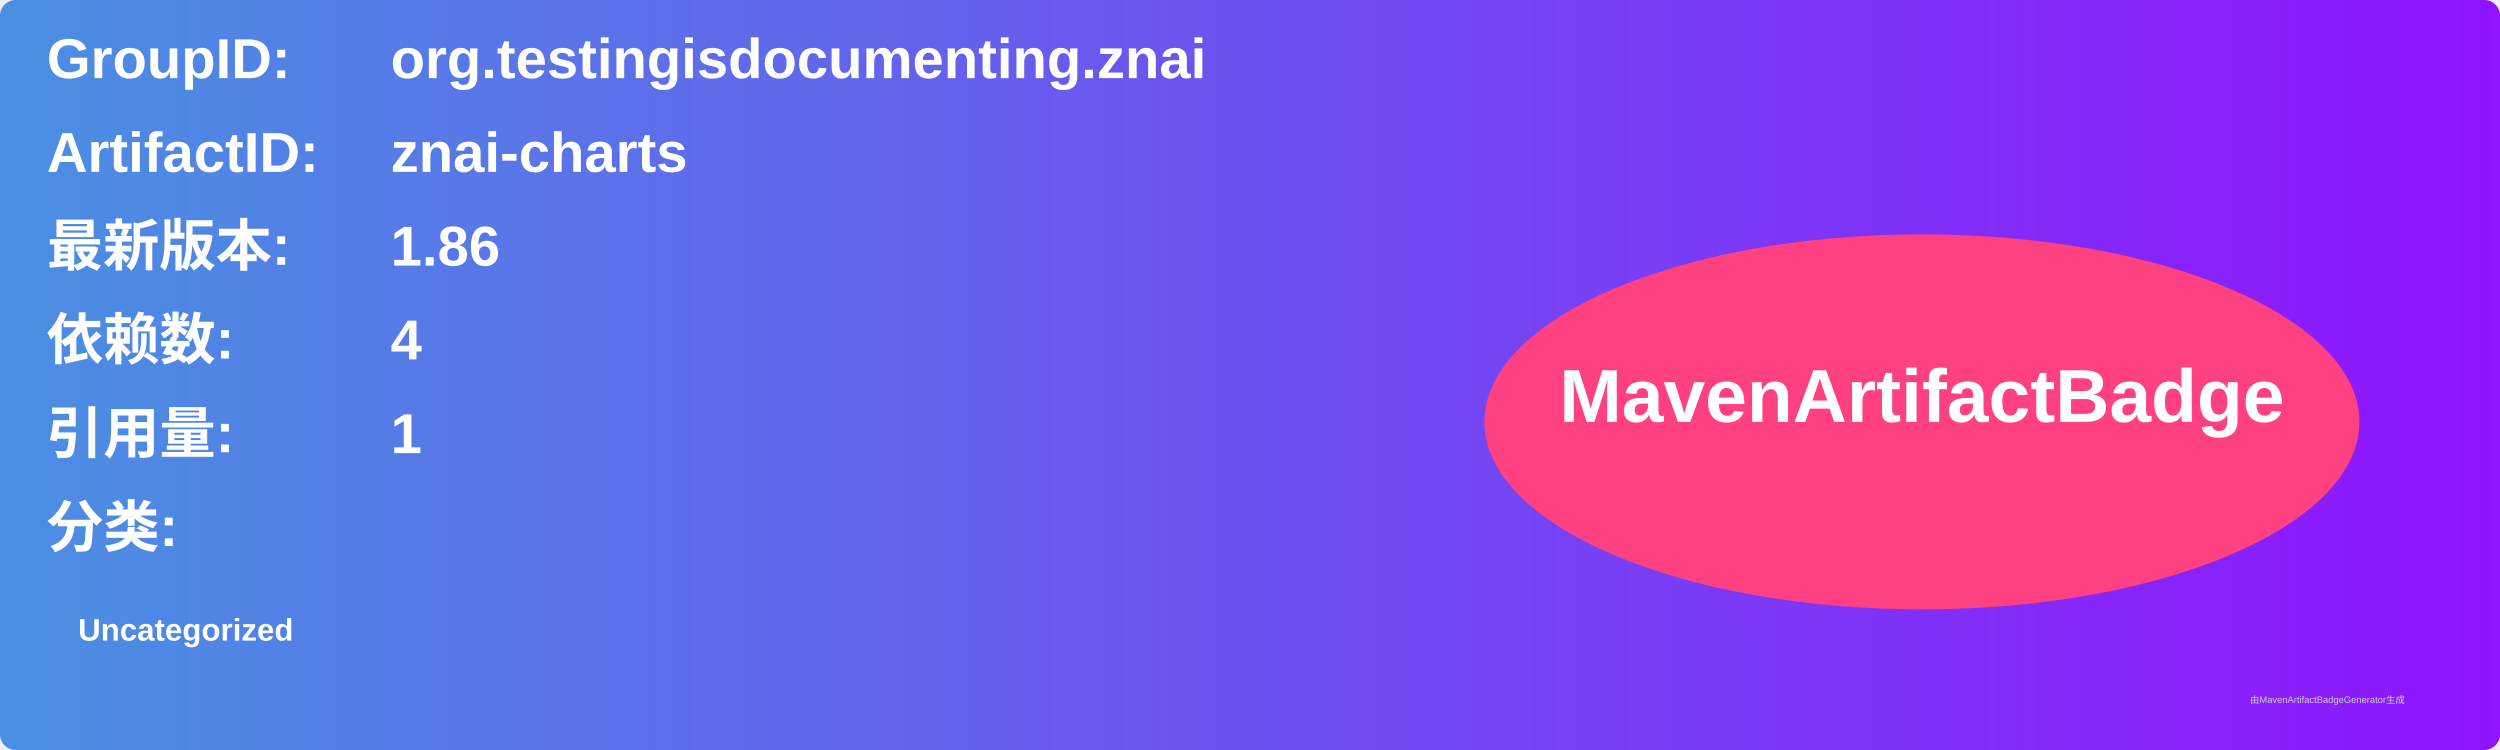
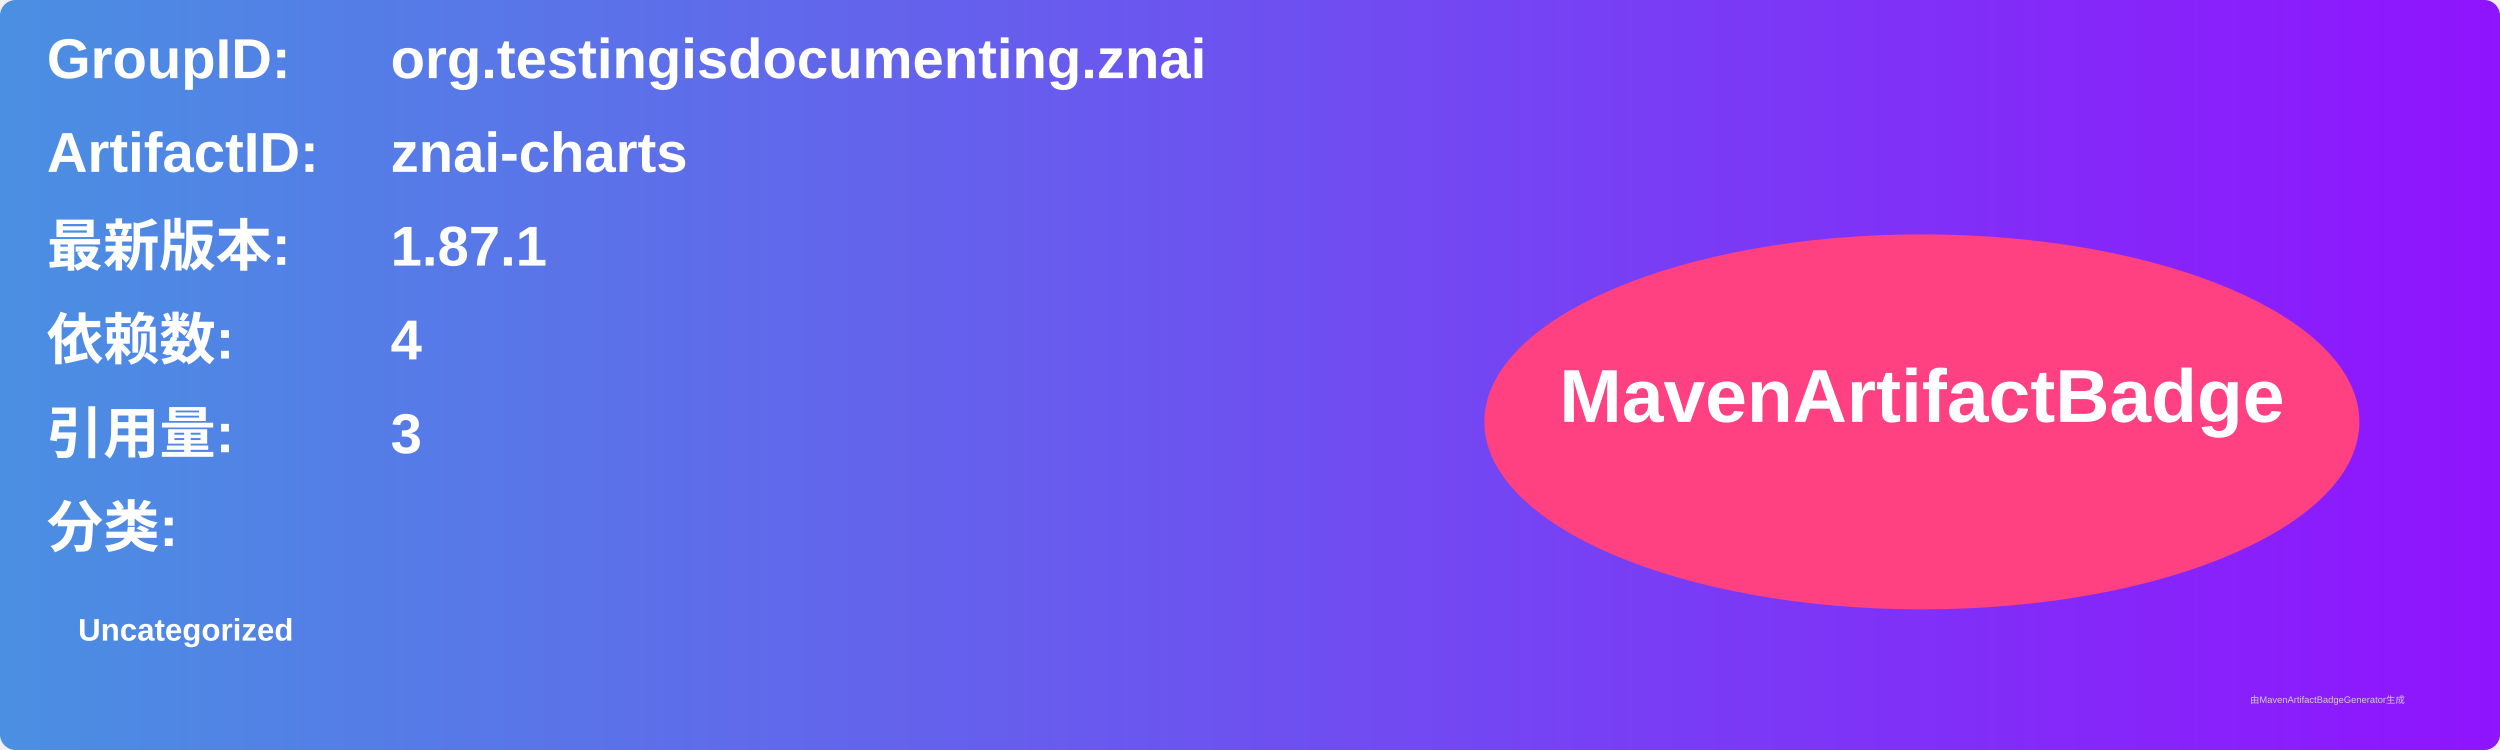
<svg xmlns="http://www.w3.org/2000/svg" width="800" height="240" viewBox="0 0 800 240">
  <linearGradient id="grad" x1="0%" y1="0%" x2="100%" y2="0%">
    <stop offset="0%" stop-color="#4a90e2" />
    <stop offset="100%" stop-color="#9013fe" />
  </linearGradient>
  <rect width="100%" height="100%" rx="5" ry="5" fill="url(#grad)" />
  <g transform="translate(15, 15)">
    <text x="0" y="10" font-family="Arial" font-size="18" fill="white" font-weight="bold" width="260">GroupID:</text>
    <text x="110" y="10" font-family="Arial" font-size="18" fill="white" font-weight="bold" width="460">org.testingisdocumenting.znai</text>
    <text x="0" y="40" font-family="Arial" font-size="18" fill="white" font-weight="bold" width="260">ArtifactID:</text>
    <text x="110" y="40" font-family="Arial" font-size="18" fill="white" font-weight="bold" width="460">znai-charts</text>
    <text x="0" y="70" font-family="Arial" font-size="18" fill="white" font-weight="bold">最新版本:</text>
    <text x="110" y="70" font-family="Arial" font-size="18" fill="white" font-weight="bold">
-       <tspan font-weight="bold">1.86</tspan>
+       <tspan font-weight="bold">1.87.1</tspan>
    </text>
    <text x="0" y="100" font-family="Arial" font-size="18" fill="white" font-weight="bold">依赖数: </text>
    <text x="110" y="100" font-family="Arial" font-size="18" fill="white">
      <tspan font-weight="bold">4</tspan>
    </text>
    <text x="0" y="130" font-family="Arial" font-size="18" fill="white" font-weight="bold">引用量: </text>
    <text x="110" y="130" font-family="Arial" font-size="18" fill="white">
-       <tspan font-weight="bold">1</tspan>
+       <tspan font-weight="bold">3</tspan>
    </text>
    <text x="0" y="160" font-family="Arial" font-size="18" fill="white" font-weight="bold">分类:</text>
    <text x="10" y="190" font-family="Arial" font-size="10" fill="white">
      <tspan font-weight="bold">Uncategorized</tspan>
    </text>
    <ellipse cx="600" cy="120" rx="140" ry="60" fill="#ff4081" />
    <text x="600" y="120" text-anchor="middle" font-family="Arial" font-size="24" fill="white" font-weight="bold">MavenArtifactBadge</text>
  </g>
  <text x="720" y="225" font-family="Arial" font-size="3" fill="#d0d0d0">由MavenArtifactBadgeGenerator生成</text>
</svg>
